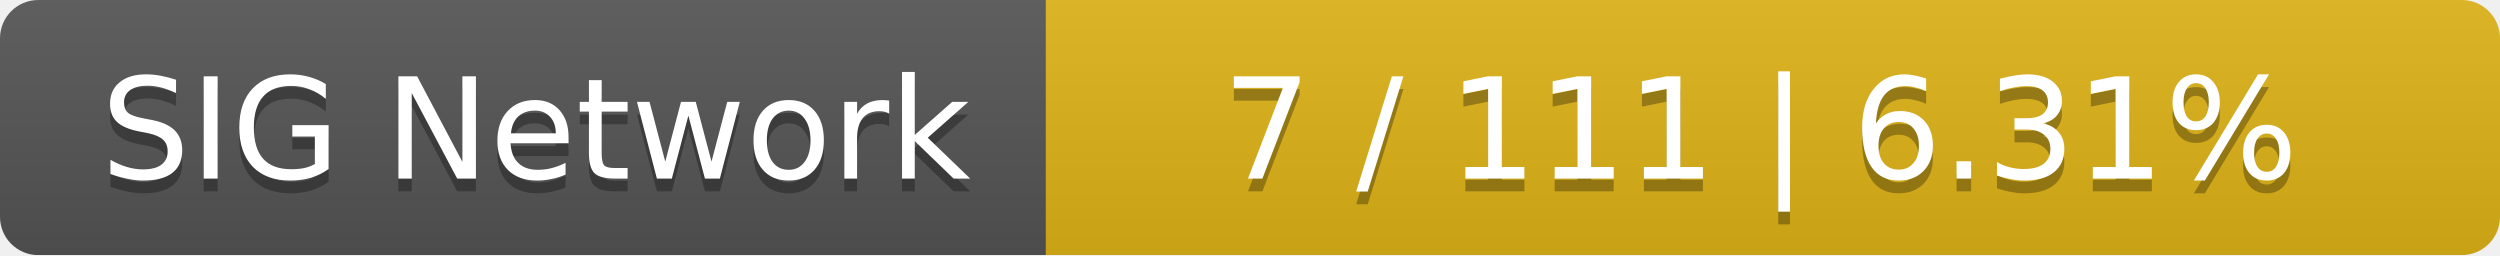
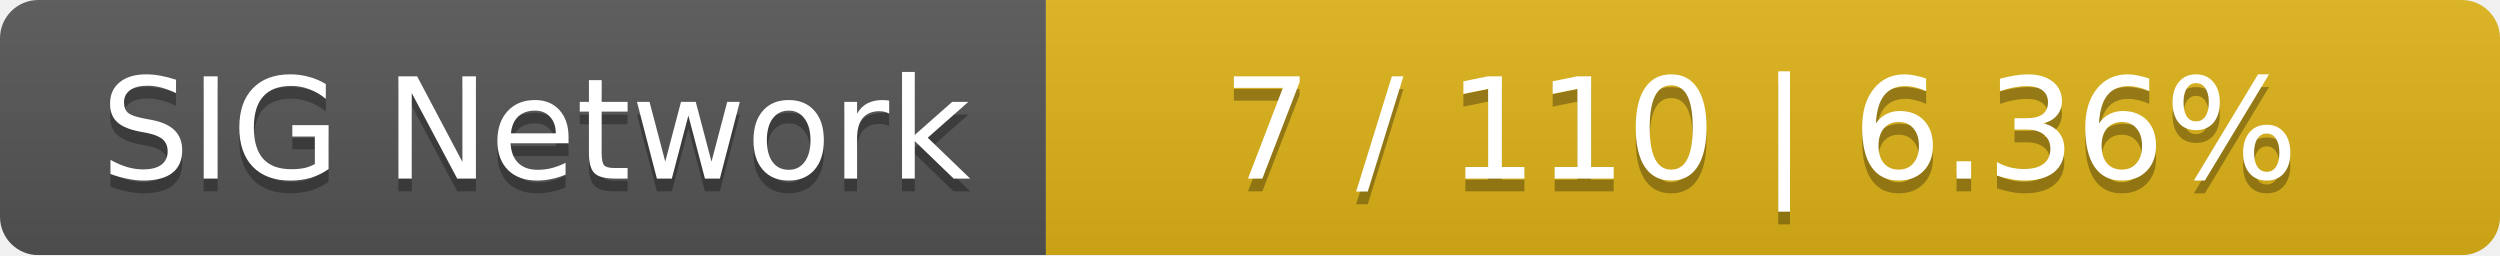
<svg xmlns="http://www.w3.org/2000/svg" width="196" height="20">
  <linearGradient id="smooth" x2="0" y2="100%">
    <stop offset="0" stop-color="#bbb" stop-opacity=".1" />
    <stop offset="1" stop-opacity=".1" />
  </linearGradient>
  <mask id="round">
    <rect width="196" height="20" rx="3" fill="#fff" />
  </mask>
  <g mask="url(#round)">
    <rect width="82" height="20" fill="#555" />
    <rect x="82" width="114" height="20" fill="#dfb317" />
    <rect width="196" height="20" fill="url(#smooth)" />
  </g>
  <g fill="#fff" text-anchor="middle" font-family="DejaVu Sans,Verdana,Geneva,sans-serif" font-size="11">
    <text x="42" y="15" fill="#010101" fill-opacity=".3">SIG Network</text>
    <text x="42" y="14">SIG Network</text>
-     <text x="138" y="15" fill="#010101" fill-opacity=".3">7 / 111    |    6.31%</text>
-     <text x="138" y="14">7 / 111    |    6.31%</text>
+     <text x="138" y="15" fill="#010101" fill-opacity=".3">7 / 110    |    6.36%</text>
+     <text x="138" y="14">7 / 110    |    6.36%</text>
  </g>
</svg>
